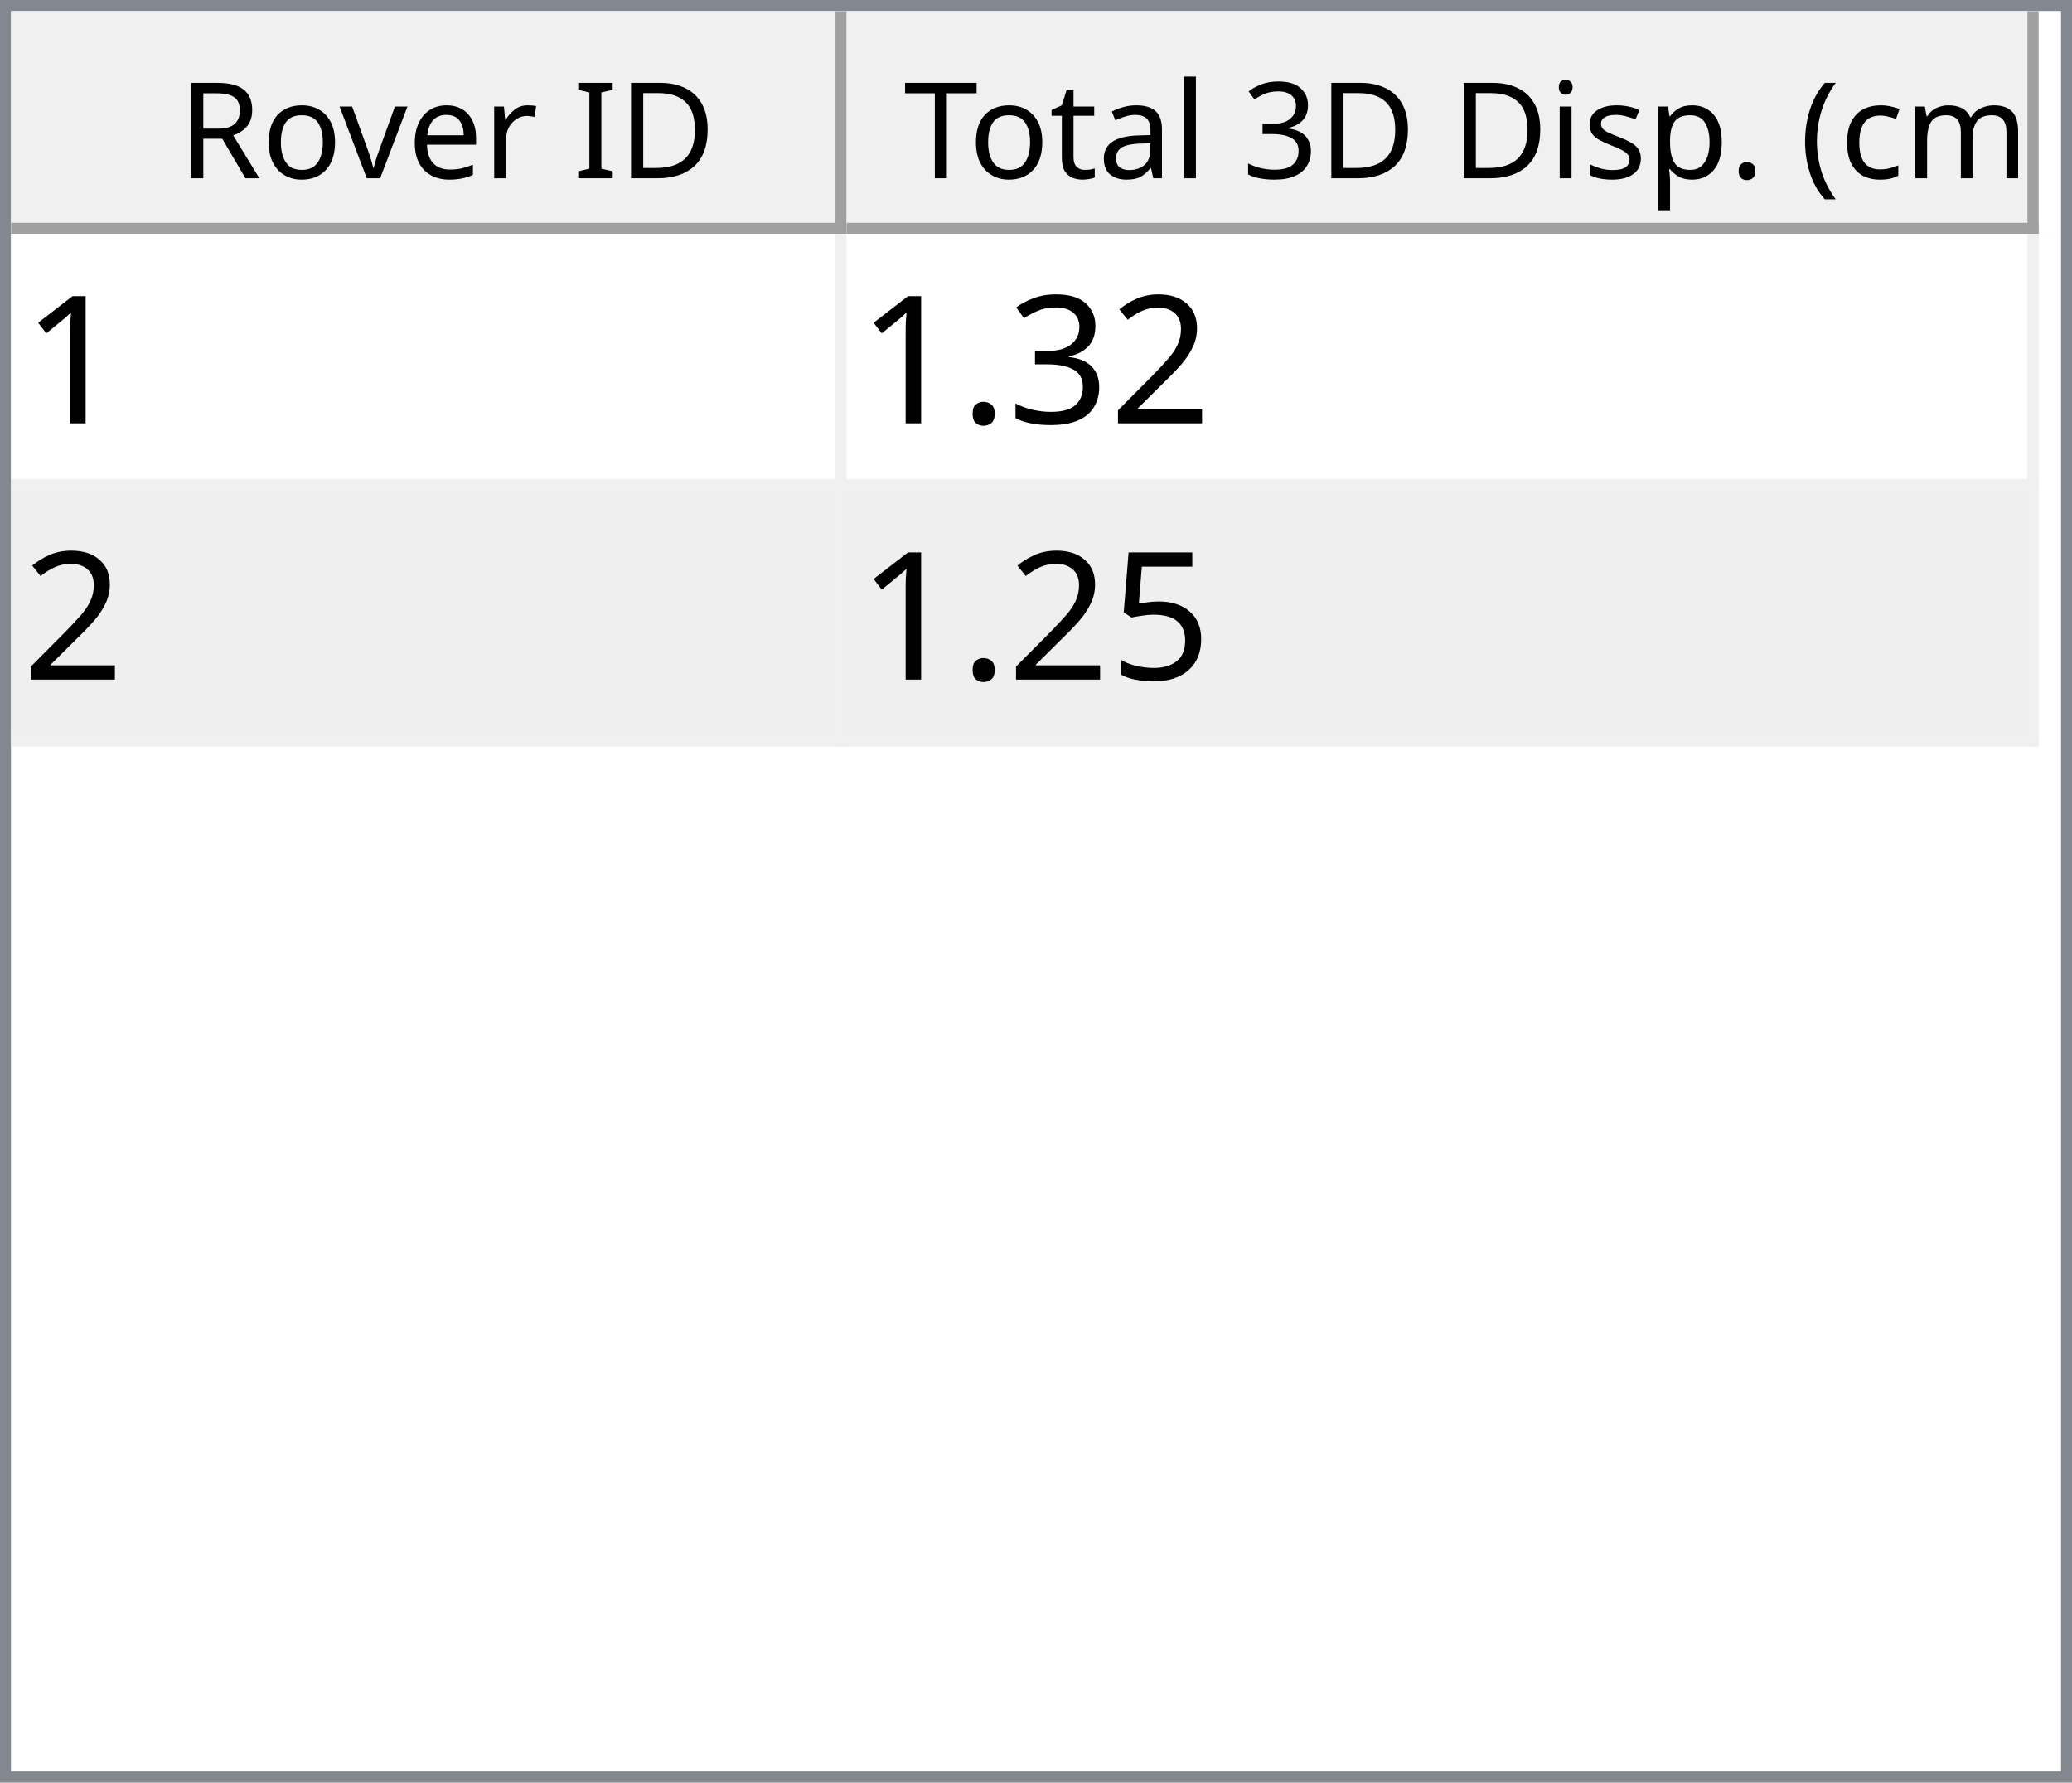
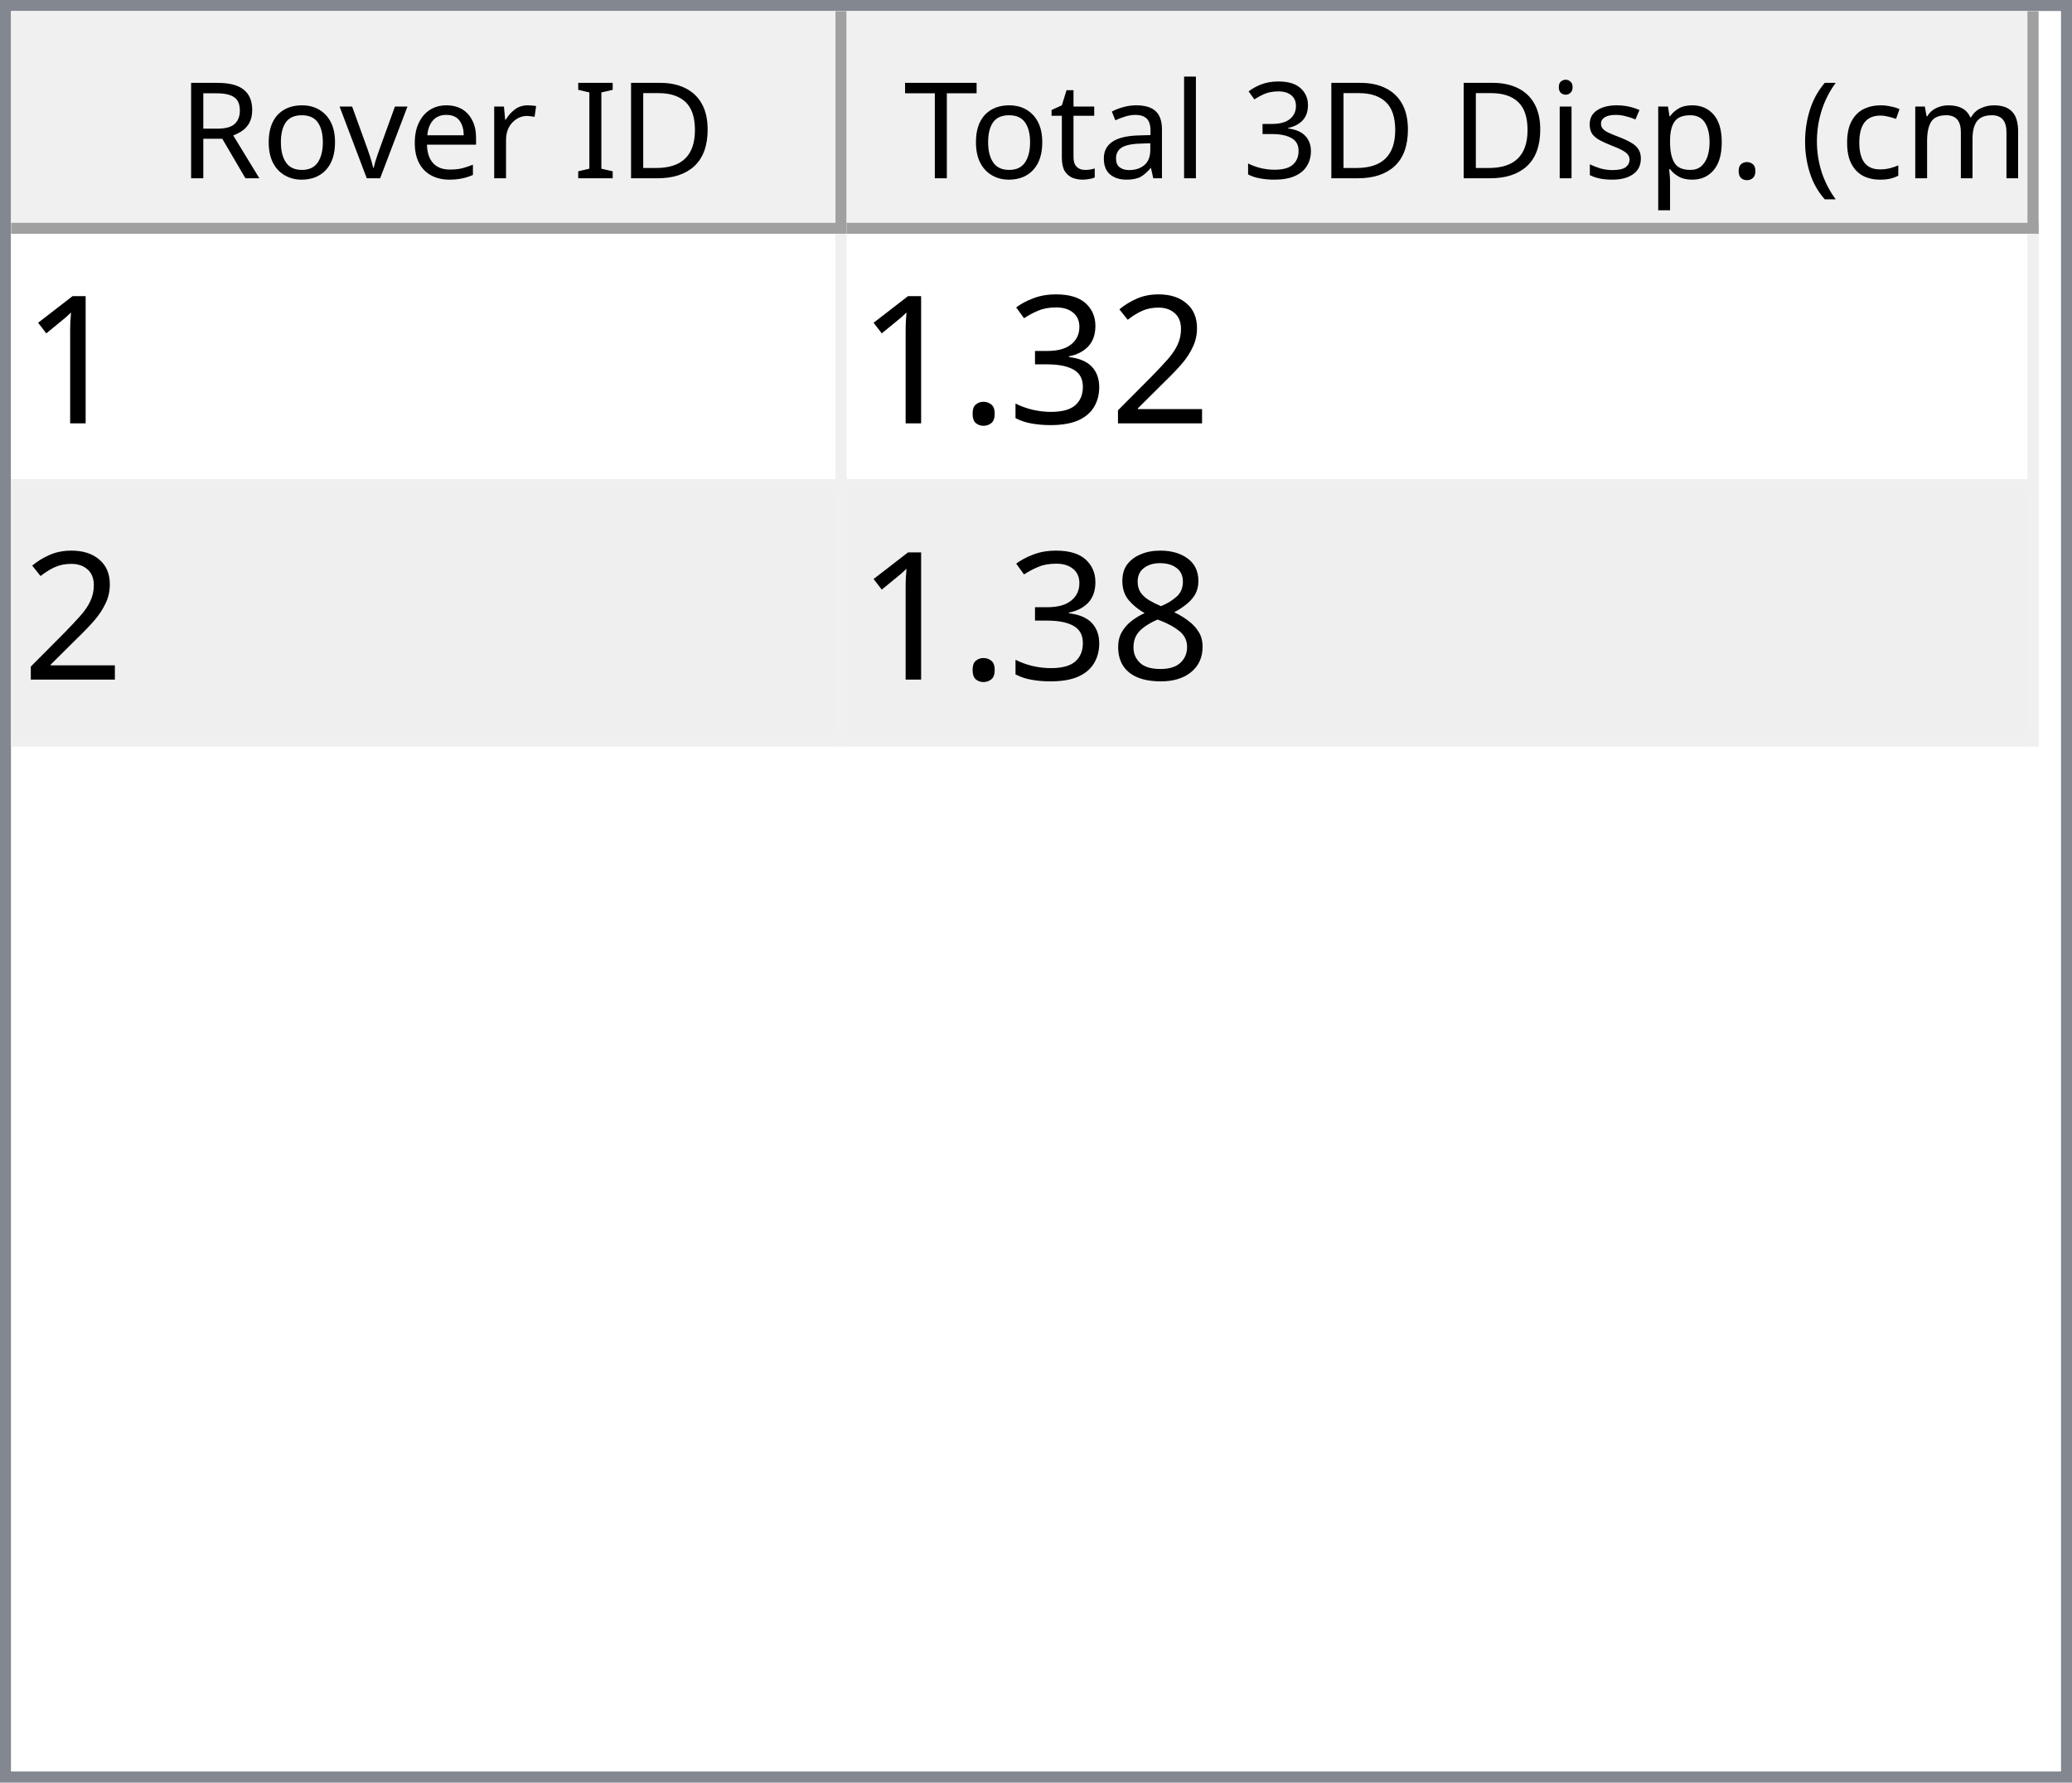
<svg xmlns="http://www.w3.org/2000/svg" style="fill-opacity:1; color-rendering:auto; color-interpolation:auto; text-rendering:auto; stroke:black; stroke-linecap:square; stroke-miterlimit:10; shape-rendering:auto; stroke-opacity:1; fill:black; stroke-dasharray:none; font-weight:normal; stroke-width:1; font-family:'Dialog'; font-style:normal; stroke-linejoin:miter; font-size:12px; stroke-dashoffset:0; image-rendering:auto;" width="186" height="160">
  <defs id="genericDefs" />
  <g>
    <defs id="defs1">
      <clipPath clipPathUnits="userSpaceOnUse" id="clipPath1">
        <path d="M0 0 L186 0 L186 160 L0 160 L0 0 Z" />
      </clipPath>
      <clipPath clipPathUnits="userSpaceOnUse" id="clipPath2">
        <path d="M0 0 L0 160 L186 160 L186 0 Z" />
      </clipPath>
      <clipPath clipPathUnits="userSpaceOnUse" id="clipPath3">
        <path d="M0 0 L0 20 L184 20 L184 0 Z" />
      </clipPath>
      <clipPath clipPathUnits="userSpaceOnUse" id="clipPath4">
        <path d="M0 0 L0 20 L75 20 L75 0 Z" />
      </clipPath>
      <clipPath clipPathUnits="userSpaceOnUse" id="clipPath5">
        <path d="M1 1 L1 19 L74 19 L74 1 Z" />
      </clipPath>
      <clipPath clipPathUnits="userSpaceOnUse" id="clipPath6">
        <path d="M0 0 L0 18 L73 18 L73 0 Z" />
      </clipPath>
      <clipPath clipPathUnits="userSpaceOnUse" id="clipPath7">
        <path d="M-0.5 -0.5 L-0.5 19.5 L74.5 19.5 L74.5 -0.5 Z" />
      </clipPath>
      <clipPath clipPathUnits="userSpaceOnUse" id="clipPath8">
        <path d="M0 0 L0 20 L107 20 L107 0 Z" />
      </clipPath>
      <clipPath clipPathUnits="userSpaceOnUse" id="clipPath9">
        <path d="M1 1 L1 19 L106 19 L106 1 Z" />
      </clipPath>
      <clipPath clipPathUnits="userSpaceOnUse" id="clipPath10">
        <path d="M0 0 L0 18 L105 18 L105 0 Z" />
      </clipPath>
      <clipPath clipPathUnits="userSpaceOnUse" id="clipPath11">
        <path d="M-0.5 -0.5 L-0.5 19.5 L106.5 19.5 L106.5 -0.5 Z" />
      </clipPath>
      <clipPath clipPathUnits="userSpaceOnUse" id="clipPath12">
        <path d="M0 0 L0 138 L184 138 L184 0 Z" />
      </clipPath>
      <clipPath clipPathUnits="userSpaceOnUse" id="clipPath13">
        <path d="M0 0 L0 46 L182 46 L182 0 Z" />
      </clipPath>
      <clipPath clipPathUnits="userSpaceOnUse" id="clipPath14">
        <path d="M-0.5 -0.5 L-0.5 45.5 L181.5 45.5 L181.5 -0.5 Z" />
      </clipPath>
      <clipPath clipPathUnits="userSpaceOnUse" id="clipPath15">
        <path d="M0 0 L0 22 L74 22 L74 0 Z" />
      </clipPath>
      <clipPath clipPathUnits="userSpaceOnUse" id="clipPath16">
        <path d="M0 0 L0 22 L106 22 L106 0 Z" />
      </clipPath>
      <font horiz-adv-x="64.551" id="font1">
        <font-face ascent="107.91" descent="25.098" units-per-em="100" style="font-style:normal; font-family:Segoe UI; font-weight:normal;" />
        <missing-glyph horiz-adv-x="64.551" d="M8.109 0 L8.109 68.266 L56.453 68.266 L56.453 0 L8.109 0 ZM15.328 7.234 L49.219 7.234 L49.219 61.031 L15.328 61.031 L15.328 7.234 Z" />
        <glyph unicode="D" horiz-adv-x="70.117" d="M9.188 0 L9.188 70.016 L28.516 70.016 Q65.531 70.016 65.531 35.891 Q65.531 19.672 55.25 9.836 Q44.969 0 27.734 0 L9.188 0 ZM17.391 62.594 L17.391 7.422 L27.828 7.422 Q41.609 7.422 49.273 14.797 Q56.938 22.172 56.938 35.688 Q56.938 62.594 28.328 62.594 L17.391 62.594 Z" />
        <glyph unicode="I" horiz-adv-x="26.611" d="M17.391 0 L9.188 0 L9.188 70.016 L17.391 70.016 L17.391 0 Z" />
        <glyph unicode=" " horiz-adv-x="27.393" d="" />
        <glyph unicode="r" horiz-adv-x="34.766" d="M34.188 41.891 Q32.078 43.5 28.125 43.5 Q23 43.5 19.555 38.672 Q16.109 33.844 16.109 25.484 L16.109 0 L8.109 0 L8.109 50 L16.109 50 L16.109 39.703 L16.312 39.703 Q18.016 44.969 21.531 47.922 Q25.047 50.875 29.391 50.875 Q32.516 50.875 34.188 50.203 L34.188 41.891 Z" />
        <glyph unicode="e" horiz-adv-x="52.295" d="M48.297 23 L12.984 23 Q13.188 14.656 17.484 10.109 Q21.781 5.562 29.297 5.562 Q37.75 5.562 44.828 11.141 L44.828 3.609 Q38.234 -1.172 27.391 -1.172 Q16.797 -1.172 10.742 5.641 Q4.688 12.453 4.688 24.812 Q4.688 36.469 11.305 43.82 Q17.922 51.172 27.734 51.172 Q37.547 51.172 42.922 44.828 Q48.297 38.484 48.297 27.203 L48.297 23 ZM40.094 29.781 Q40.047 36.719 36.75 40.578 Q33.453 44.438 27.594 44.438 Q21.922 44.438 17.969 40.383 Q14.016 36.328 13.094 29.781 L40.094 29.781 Z" />
        <glyph unicode="v" horiz-adv-x="47.9" d="M47.406 50 L27.484 0 L19.625 0 L0.688 50 L9.469 50 L22.172 13.672 Q23.578 9.672 23.922 6.688 L24.125 6.688 Q24.609 10.453 25.688 13.484 L38.969 50 L47.406 50 Z" />
        <glyph unicode="o" horiz-adv-x="58.594" d="M29 -1.172 Q17.922 -1.172 11.305 5.836 Q4.688 12.844 4.688 24.422 Q4.688 37.016 11.57 44.094 Q18.453 51.172 30.172 51.172 Q41.359 51.172 47.633 44.289 Q53.906 37.406 53.906 25.203 Q53.906 13.234 47.141 6.031 Q40.375 -1.172 29 -1.172 ZM29.594 44.438 Q21.875 44.438 17.383 39.188 Q12.891 33.938 12.891 24.703 Q12.891 15.828 17.43 10.695 Q21.969 5.562 29.594 5.562 Q37.359 5.562 41.531 10.594 Q45.703 15.625 45.703 24.906 Q45.703 34.281 41.531 39.359 Q37.359 44.438 29.594 44.438 Z" />
        <glyph unicode="R" horiz-adv-x="59.814" d="M59.375 0 L49.609 0 L37.891 19.625 Q36.281 22.359 34.766 24.289 Q33.25 26.219 31.664 27.438 Q30.078 28.656 28.25 29.219 Q26.422 29.781 24.125 29.781 L17.391 29.781 L17.391 0 L9.188 0 L9.188 70.016 L30.078 70.016 Q34.672 70.016 38.555 68.867 Q42.438 67.719 45.289 65.375 Q48.141 63.031 49.758 59.547 Q51.375 56.062 51.375 51.375 Q51.375 47.703 50.273 44.656 Q49.172 41.609 47.148 39.211 Q45.125 36.812 42.266 35.133 Q39.406 33.453 35.844 32.516 L35.844 32.328 Q37.594 31.547 38.891 30.547 Q40.188 29.547 41.359 28.18 Q42.531 26.812 43.68 25.078 Q44.828 23.344 46.234 21.047 L59.375 0 ZM17.391 62.594 L17.391 37.203 L28.516 37.203 Q31.594 37.203 34.203 38.133 Q36.812 39.062 38.719 40.797 Q40.625 42.531 41.703 45.047 Q42.781 47.562 42.781 50.688 Q42.781 56.297 39.141 59.445 Q35.5 62.594 28.609 62.594 L17.391 62.594 Z" />
        <glyph unicode=")" horiz-adv-x="30.176" d="M8.297 -15.922 L1.172 -15.922 Q16.406 2.344 16.406 26.812 Q16.406 51.469 1.078 70.016 L8.297 70.016 Q23.531 52.156 23.531 26.703 Q23.531 1.375 8.297 -15.922 Z" />
        <glyph unicode="m" horiz-adv-x="86.133" d="M79.109 0 L71.094 0 L71.094 28.719 Q71.094 37.016 68.531 40.727 Q65.969 44.438 59.906 44.438 Q54.781 44.438 51.195 39.75 Q47.609 35.062 47.609 28.516 L47.609 0 L39.594 0 L39.594 29.688 Q39.594 44.438 28.219 44.438 Q22.953 44.438 19.531 40.016 Q16.109 35.594 16.109 28.516 L16.109 0 L8.109 0 L8.109 50 L16.109 50 L16.109 42.094 L16.312 42.094 Q21.625 51.172 31.844 51.172 Q36.969 51.172 40.773 48.312 Q44.578 45.453 46 40.828 Q51.562 51.172 62.594 51.172 Q79.109 51.172 79.109 30.812 L79.109 0 Z" />
        <glyph unicode="c" horiz-adv-x="46.191" d="M42.188 2.297 Q36.422 -1.172 28.516 -1.172 Q17.828 -1.172 11.258 5.789 Q4.688 12.75 4.688 23.828 Q4.688 36.188 11.766 43.68 Q18.844 51.172 30.672 51.172 Q37.25 51.172 42.281 48.734 L42.281 40.531 Q36.719 44.438 30.375 44.438 Q22.703 44.438 17.797 38.945 Q12.891 33.453 12.891 24.516 Q12.891 15.719 17.508 10.641 Q22.125 5.562 29.891 5.562 Q36.422 5.562 42.188 9.906 L42.188 2.297 Z" />
        <glyph unicode="(" horiz-adv-x="30.176" d="M29.109 -15.922 L21.969 -15.922 Q6.844 1.375 6.844 26.703 Q6.844 52.156 21.969 70.016 L29.203 70.016 Q13.875 51.469 13.875 26.812 Q13.875 2.344 29.109 -15.922 Z" />
        <glyph unicode="." horiz-adv-x="21.68" d="M10.891 -1.078 Q8.641 -1.078 7.055 0.539 Q5.469 2.156 5.469 4.391 Q5.469 6.641 7.055 8.273 Q8.641 9.906 10.891 9.906 Q13.188 9.906 14.797 8.273 Q16.406 6.641 16.406 4.391 Q16.406 2.156 14.797 0.539 Q13.188 -1.078 10.891 -1.078 Z" />
        <glyph unicode="p" horiz-adv-x="58.789" d="M16.312 7.234 L16.109 7.234 L16.109 -23 L8.109 -23 L8.109 50 L16.109 50 L16.109 41.219 L16.312 41.219 Q22.219 51.172 33.594 51.172 Q43.266 51.172 48.688 44.461 Q54.109 37.75 54.109 26.469 Q54.109 13.922 48 6.375 Q41.891 -1.172 31.297 -1.172 Q21.578 -1.172 16.312 7.234 ZM16.109 27.391 L16.109 20.406 Q16.109 14.203 20.141 9.883 Q24.172 5.562 30.375 5.562 Q37.641 5.562 41.773 11.133 Q45.906 16.703 45.906 26.609 Q45.906 34.969 42.047 39.703 Q38.188 44.438 31.594 44.438 Q24.609 44.438 20.359 39.578 Q16.109 34.719 16.109 27.391 Z" />
        <glyph unicode="s" horiz-adv-x="42.432" d="M5.078 1.812 L5.078 10.406 Q11.625 5.562 19.484 5.562 Q30.031 5.562 30.031 12.594 Q30.031 14.594 29.125 15.992 Q28.219 17.391 26.68 18.461 Q25.141 19.531 23.07 20.383 Q21 21.234 18.609 22.172 Q15.281 23.484 12.766 24.828 Q10.25 26.172 8.57 27.859 Q6.891 29.547 6.031 31.695 Q5.172 33.844 5.172 36.719 Q5.172 40.234 6.789 42.945 Q8.406 45.656 11.086 47.484 Q13.766 49.312 17.211 50.242 Q20.656 51.172 24.312 51.172 Q30.812 51.172 35.938 48.922 L35.938 40.828 Q30.422 44.438 23.25 44.438 Q21 44.438 19.195 43.922 Q17.391 43.406 16.094 42.477 Q14.797 41.547 14.086 40.258 Q13.375 38.969 13.375 37.406 Q13.375 35.453 14.086 34.133 Q14.797 32.812 16.164 31.789 Q17.531 30.766 19.484 29.938 Q21.438 29.109 23.922 28.125 Q27.25 26.859 29.883 25.516 Q32.516 24.172 34.375 22.484 Q36.234 20.797 37.234 18.602 Q38.234 16.406 38.234 13.375 Q38.234 9.672 36.602 6.938 Q34.969 4.203 32.234 2.398 Q29.5 0.594 25.93 -0.289 Q22.359 -1.172 18.453 -1.172 Q10.75 -1.172 5.078 1.812 Z" />
        <glyph unicode="i" horiz-adv-x="24.219" d="M12.203 62.703 Q10.062 62.703 8.547 64.164 Q7.031 65.625 7.031 67.875 Q7.031 70.125 8.547 71.609 Q10.062 73.094 12.203 73.094 Q14.406 73.094 15.945 71.609 Q17.484 70.125 17.484 67.875 Q17.484 65.719 15.945 64.211 Q14.406 62.703 12.203 62.703 ZM16.109 0 L8.109 0 L8.109 50 L16.109 50 L16.109 0 Z" />
        <glyph unicode="3" horiz-adv-x="53.906" d="M46.531 19.828 Q46.531 15.094 44.75 11.211 Q42.969 7.328 39.719 4.57 Q36.469 1.812 31.93 0.297 Q27.391 -1.219 21.922 -1.219 Q11.922 -1.219 6 2.594 L6 11.188 Q13.094 5.609 22.219 5.609 Q25.875 5.609 28.828 6.539 Q31.781 7.469 33.906 9.227 Q36.031 10.984 37.18 13.477 Q38.328 15.969 38.328 19.094 Q38.328 32.812 18.797 32.812 L12.984 32.812 L12.984 39.594 L18.5 39.594 Q35.797 39.594 35.797 52.484 Q35.797 64.406 22.609 64.406 Q15.188 64.406 8.688 59.422 L8.688 67.188 Q15.375 71.188 24.609 71.188 Q29 71.188 32.57 69.969 Q36.141 68.75 38.68 66.555 Q41.219 64.359 42.609 61.281 Q44 58.203 44 54.5 Q44 40.672 30.031 36.719 L30.031 36.531 Q33.594 36.141 36.625 34.797 Q39.656 33.453 41.852 31.305 Q44.047 29.156 45.289 26.25 Q46.531 23.344 46.531 19.828 Z" />
        <glyph unicode="l" horiz-adv-x="24.219" d="M16.109 0 L8.109 0 L8.109 74.031 L16.109 74.031 L16.109 0 Z" />
        <glyph unicode="a" horiz-adv-x="50.879" d="M43.891 0 L35.891 0 L35.891 7.812 L35.688 7.812 Q30.469 -1.172 20.312 -1.172 Q12.844 -1.172 8.617 2.781 Q4.391 6.734 4.391 13.281 Q4.391 27.297 20.906 29.594 L35.891 31.688 Q35.891 44.438 25.594 44.438 Q16.547 44.438 9.281 38.281 L9.281 46.484 Q16.656 51.172 26.266 51.172 Q43.891 51.172 43.891 32.516 L43.891 0 ZM35.891 25.297 L23.828 23.641 Q18.266 22.859 15.43 20.875 Q12.594 18.891 12.594 13.875 Q12.594 10.203 15.211 7.883 Q17.828 5.562 22.172 5.562 Q28.125 5.562 32.008 9.742 Q35.891 13.922 35.891 20.312 L35.891 25.297 Z" />
        <glyph unicode="t" horiz-adv-x="33.887" d="M31.297 0.484 Q28.469 -1.078 23.828 -1.078 Q10.688 -1.078 10.688 13.578 L10.688 43.172 L2.094 43.172 L2.094 50 L10.688 50 L10.688 62.203 L18.703 64.797 L18.703 50 L31.297 50 L31.297 43.172 L18.703 43.172 L18.703 14.984 Q18.703 9.969 20.414 7.82 Q22.125 5.672 26.078 5.672 Q29.109 5.672 31.297 7.328 L31.297 0.484 Z" />
        <glyph unicode="T" horiz-adv-x="52.393" d="M50.594 62.594 L30.375 62.594 L30.375 0 L22.172 0 L22.172 62.594 L2 62.594 L2 70.016 L50.594 70.016 L50.594 62.594 Z" />
      </font>
      <font horiz-adv-x="75.0" id="font2">
        <font-face ascent="100.537" descent="21.973" units-per-em="100" style="font-style:normal; font-family:sans-serif; font-weight:normal;" />
        <missing-glyph horiz-adv-x="75.0" d="M12.5 0 L12.5 62.5 L62.5 62.5 L62.5 0 L12.5 0 ZM14.062 1.562 L60.938 1.562 L60.938 60.938 L14.062 60.938 L14.062 1.562 Z" />
        <glyph unicode="1" horiz-adv-x="55.615" d="M37.25 0 L28.469 0 L28.469 56 Q25.297 52.984 20.141 49.953 Q14.984 46.922 10.891 45.406 L10.891 53.906 Q18.266 57.375 23.781 62.305 Q29.297 67.234 31.594 71.875 L37.25 71.875 L37.25 0 Z" />
        <glyph unicode="2" horiz-adv-x="55.615" d="M50.344 8.453 L50.344 0 L3.031 0 Q2.938 3.172 4.047 6.109 Q5.859 10.938 9.836 15.625 Q13.812 20.312 21.344 26.469 Q33.016 36.031 37.117 41.625 Q41.219 47.219 41.219 52.203 Q41.219 57.422 37.477 61.008 Q33.734 64.594 27.734 64.594 Q21.391 64.594 17.578 60.789 Q13.766 56.984 13.719 50.25 L4.688 51.172 Q5.609 61.281 11.664 66.578 Q17.719 71.875 27.938 71.875 Q38.234 71.875 44.242 66.164 Q50.25 60.453 50.25 52 Q50.25 47.703 48.492 43.555 Q46.734 39.406 42.656 34.812 Q38.578 30.219 29.109 22.219 Q21.188 15.578 18.945 13.211 Q16.703 10.844 15.234 8.453 L50.344 8.453 Z" />
        <glyph unicode="3" horiz-adv-x="55.615" d="M4.203 18.891 L12.984 20.062 Q14.5 12.594 18.141 9.297 Q21.781 6 27 6 Q33.203 6 37.477 10.297 Q41.75 14.594 41.75 20.953 Q41.75 27 37.797 30.93 Q33.844 34.859 27.734 34.859 Q25.25 34.859 21.531 33.891 L22.516 41.609 Q23.391 41.5 23.922 41.5 Q29.547 41.5 34.039 44.43 Q38.531 47.359 38.531 53.469 Q38.531 58.297 35.258 61.477 Q31.984 64.656 26.812 64.656 Q21.688 64.656 18.266 61.43 Q14.844 58.203 13.875 51.766 L5.078 53.328 Q6.688 62.156 12.398 67.016 Q18.109 71.875 26.609 71.875 Q32.469 71.875 37.398 69.359 Q42.328 66.844 44.945 62.5 Q47.562 58.156 47.562 53.266 Q47.562 48.641 45.07 44.828 Q42.578 41.016 37.703 38.766 Q44.047 37.312 47.562 32.695 Q51.078 28.078 51.078 21.141 Q51.078 11.766 44.242 5.25 Q37.406 -1.266 26.953 -1.266 Q17.531 -1.266 11.305 4.352 Q5.078 9.969 4.203 18.891 Z" />
        <glyph unicode="." horiz-adv-x="27.783" d="M9.078 0 L9.078 10.016 L19.094 10.016 L19.094 0 L9.078 0 Z" />
-         <glyph unicode="5" horiz-adv-x="55.615" d="M4.156 18.75 L13.375 19.531 Q14.406 12.797 18.141 9.398 Q21.875 6 27.156 6 Q33.5 6 37.891 10.789 Q42.281 15.578 42.281 23.484 Q42.281 31 38.062 35.352 Q33.844 39.703 27 39.703 Q22.75 39.703 19.336 37.773 Q15.922 35.844 13.969 32.766 L5.719 33.844 L12.641 70.609 L48.25 70.609 L48.25 62.203 L19.672 62.203 L15.828 42.969 Q22.266 47.469 29.344 47.469 Q38.719 47.469 45.164 40.969 Q51.609 34.469 51.609 24.266 Q51.609 14.547 45.953 7.469 Q39.062 -1.219 27.156 -1.219 Q17.391 -1.219 11.211 4.25 Q5.031 9.719 4.156 18.75 Z" />
+         <glyph unicode="8" horiz-adv-x="55.615" d="M17.672 38.812 Q12.203 40.828 9.57 44.539 Q6.938 48.25 6.938 53.422 Q6.938 61.234 12.555 66.555 Q18.172 71.875 27.484 71.875 Q36.859 71.875 42.578 66.43 Q48.297 60.984 48.297 53.172 Q48.297 48.188 45.68 44.508 Q43.062 40.828 37.75 38.812 Q44.344 36.672 47.781 31.883 Q51.219 27.094 51.219 20.453 Q51.219 11.281 44.727 5.031 Q38.234 -1.219 27.641 -1.219 Q17.047 -1.219 10.547 5.055 Q4.047 11.328 4.047 20.703 Q4.047 27.688 7.594 32.398 Q11.141 37.109 17.672 38.812 ZM15.922 53.719 Q15.922 48.641 19.195 45.414 Q22.469 42.188 27.688 42.188 Q32.766 42.188 36.016 45.383 Q39.266 48.578 39.266 53.219 Q39.266 58.062 35.914 61.359 Q32.562 64.656 27.594 64.656 Q22.562 64.656 19.242 61.43 Q15.922 58.203 15.922 53.719 ZM13.094 20.656 Q13.094 16.891 14.875 13.375 Q16.656 9.859 20.172 7.93 Q23.688 6 27.734 6 Q34.031 6 38.133 10.055 Q42.234 14.109 42.234 20.359 Q42.234 26.703 38.016 30.859 Q33.797 35.016 27.438 35.016 Q21.234 35.016 17.164 30.914 Q13.094 26.812 13.094 20.656 Z" />
      </font>
    </defs>
    <g style="fill:white; stroke:white;">
      <rect x="0" y="0" width="186" style="clip-path:url(#clipPath1); stroke:none;" height="160" />
    </g>
    <g style="fill:white; text-rendering:optimizeSpeed; color-rendering:optimizeSpeed; image-rendering:optimizeSpeed; shape-rendering:crispEdges; stroke:white; color-interpolation:sRGB;">
      <rect x="0" width="186" height="160" y="0" style="stroke:none;" />
      <path style="stroke:none;" d="M0 160 L186 160 L186 0 L0 0 Z" />
    </g>
    <g style="fill:rgb(240,240,240); font-family:'Segoe UI'; stroke:rgb(240,240,240);">
      <rect x="0" y="0" width="186" style="clip-path:url(#clipPath2); stroke:none;" height="160" />
    </g>
    <g style="fill:rgb(130,135,144); font-family:'Segoe UI'; stroke:rgb(130,135,144);">
      <path d="M0 0 L186 0 L186 160 L0 160 L0 0 ZM1 1 L185 1 L185 159 L1 159 L1 1 Z" style="fill-rule:evenodd; clip-path:url(#clipPath2); stroke:none;" />
    </g>
    <g style="fill:white; font-family:'Segoe UI'; stroke:white;" transform="translate(1,1)">
      <rect x="0" y="0" width="184" style="clip-path:url(#clipPath3); stroke:none;" height="20" />
    </g>
    <g style="fill:rgb(240,240,240); font-family:'Segoe UI'; stroke:rgb(240,240,240);" transform="translate(1,1)">
      <rect x="0" y="0" width="75" style="clip-path:url(#clipPath4); stroke:none;" height="20" />
    </g>
    <g style="font-family:'Segoe UI';" transform="translate(2,2)">
      <text x="14" xml:space="preserve" y="14" style="clip-path:url(#clipPath6); stroke:none;">Rover ID</text>
    </g>
    <g style="fill:rgb(160,160,160); font-family:'Segoe UI'; stroke:rgb(160,160,160); stroke-linejoin:bevel;" transform="translate(1.5,1.5)">
      <line x1="74" x2="74" y1="0" style="fill:none; clip-path:url(#clipPath7);" y2="19" />
    </g>
    <g style="fill:rgb(160,160,160); font-family:'Segoe UI'; stroke:rgb(160,160,160); stroke-linejoin:bevel;" transform="matrix(1,0,0,1,1,1) translate(0.5,0.5)">
      <line x1="0" x2="74" y1="19" style="fill:none; clip-path:url(#clipPath7);" y2="19" />
    </g>
    <g style="fill:rgb(240,240,240); font-family:'Segoe UI'; stroke:rgb(240,240,240);" transform="translate(76,1)">
      <rect x="0" y="0" width="107" style="clip-path:url(#clipPath8); stroke:none;" height="20" />
    </g>
    <g style="font-family:'Segoe UI';" transform="translate(77,2)">
      <text x="1" xml:space="preserve" y="14" style="clip-path:url(#clipPath10); stroke:none;"> Total 3D Disp. (cm)</text>
    </g>
    <g style="fill:rgb(160,160,160); font-family:'Segoe UI'; stroke:rgb(160,160,160); stroke-linejoin:bevel;" transform="translate(76.5,1.5)">
      <line x1="106" x2="106" y1="0" style="fill:none; clip-path:url(#clipPath11);" y2="19" />
    </g>
    <g style="fill:rgb(160,160,160); font-family:'Segoe UI'; stroke:rgb(160,160,160); stroke-linejoin:bevel;" transform="matrix(1,0,0,1,76,1) translate(0.5,0.5)">
      <line x1="0" x2="106" y1="19" style="fill:none; clip-path:url(#clipPath11);" y2="19" />
    </g>
    <g style="fill:white; font-family:'Segoe UI'; stroke:white;" transform="translate(1,21)">
      <rect x="0" y="0" width="184" style="clip-path:url(#clipPath12); stroke:none;" height="138" />
    </g>
    <g style="fill:rgb(240,240,240); font-size:16px; font-family:sans-serif; stroke:rgb(240,240,240);" transform="translate(1,21)">
      <rect x="0" y="0" width="182" style="clip-path:url(#clipPath13); stroke:none;" height="46" />
      <line transform="translate(0.5,0.5)" x1="0" x2="181" y1="22" style="clip-path:url(#clipPath14); fill:none; stroke-linejoin:bevel;" y2="22" />
    </g>
    <g transform="matrix(1,0,0,1,1,21) translate(0.5,0.5)" style="fill:rgb(240,240,240); font-size:16px; font-family:sans-serif; stroke:rgb(240,240,240); stroke-linejoin:bevel;">
      <line x1="0" x2="181" y1="45" style="fill:none; clip-path:url(#clipPath14);" y2="45" />
    </g>
    <g transform="matrix(1,0,0,1,1,21) translate(0.5,0.5)" style="fill:rgb(240,240,240); font-size:16px; font-family:sans-serif; stroke:rgb(240,240,240); stroke-linejoin:bevel;">
      <line x1="74" x2="74" y1="0" style="fill:none; clip-path:url(#clipPath14);" y2="45" />
    </g>
    <g transform="matrix(1,0,0,1,1,21) translate(0.5,0.5)" style="fill:rgb(240,240,240); font-size:16px; font-family:sans-serif; stroke:rgb(240,240,240); stroke-linejoin:bevel;">
      <line x1="181" x2="181" y1="0" style="fill:none; clip-path:url(#clipPath14);" y2="45" />
    </g>
    <g style="fill:white; font-size:16px; font-family:sans-serif; stroke:white;" transform="matrix(1,0,0,1,1,21)">
      <rect x="0" y="0" width="74" style="clip-path:url(#clipPath15); stroke:none;" height="22" />
      <text x="1" y="17" style="fill:black; clip-path:url(#clipPath15); stroke:none;" xml:space="preserve">1</text>
    </g>
    <g style="fill:white; font-size:16px; font-family:sans-serif; stroke:white;" transform="matrix(1,0,0,1,1,21) translate(75,0)">
      <rect x="0" y="0" width="106" style="clip-path:url(#clipPath16); stroke:none;" height="22" />
      <text x="1" y="17" style="fill:black; clip-path:url(#clipPath16); stroke:none;" xml:space="preserve">1.32</text>
    </g>
    <g style="fill:rgb(239,239,239); font-size:16px; font-family:sans-serif; stroke:rgb(239,239,239);" transform="matrix(1,0,0,1,1,21) translate(0,23)">
      <rect x="0" y="0" width="74" style="clip-path:url(#clipPath15); stroke:none;" height="22" />
      <text x="1" y="17" style="fill:black; clip-path:url(#clipPath15); stroke:none;" xml:space="preserve">2</text>
    </g>
    <g style="fill:rgb(239,239,239); font-size:16px; font-family:sans-serif; stroke:rgb(239,239,239);" transform="matrix(1,0,0,1,1,21) translate(75,23)">
      <rect x="0" y="0" width="106" style="clip-path:url(#clipPath16); stroke:none;" height="22" />
-       <text x="1" y="17" style="fill:black; clip-path:url(#clipPath16); stroke:none;" xml:space="preserve">1.25</text>
+       <text x="1" y="17" style="fill:black; clip-path:url(#clipPath16); stroke:none;" xml:space="preserve">1.38</text>
    </g>
  </g>
</svg>
